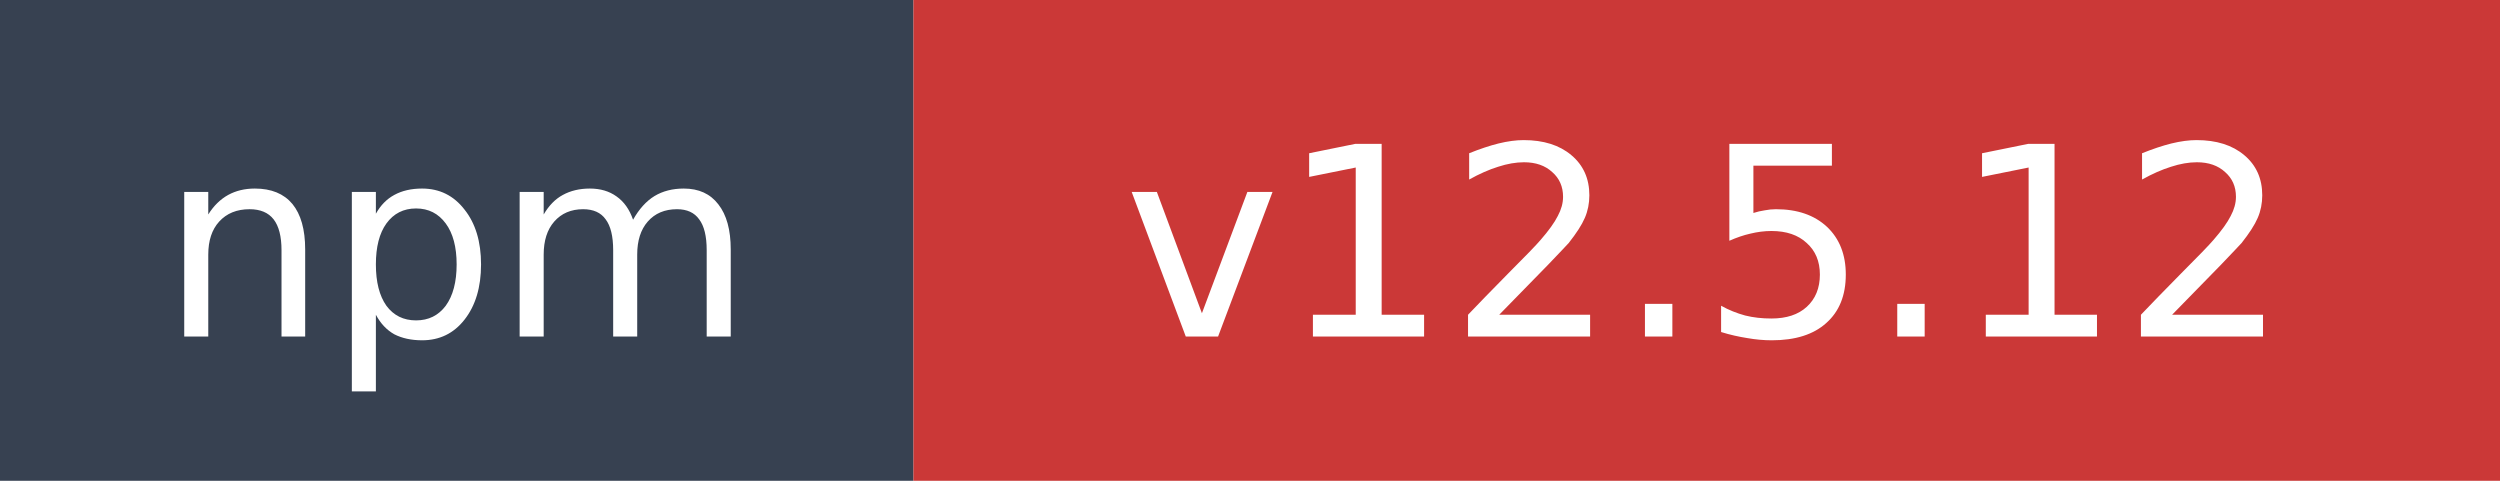
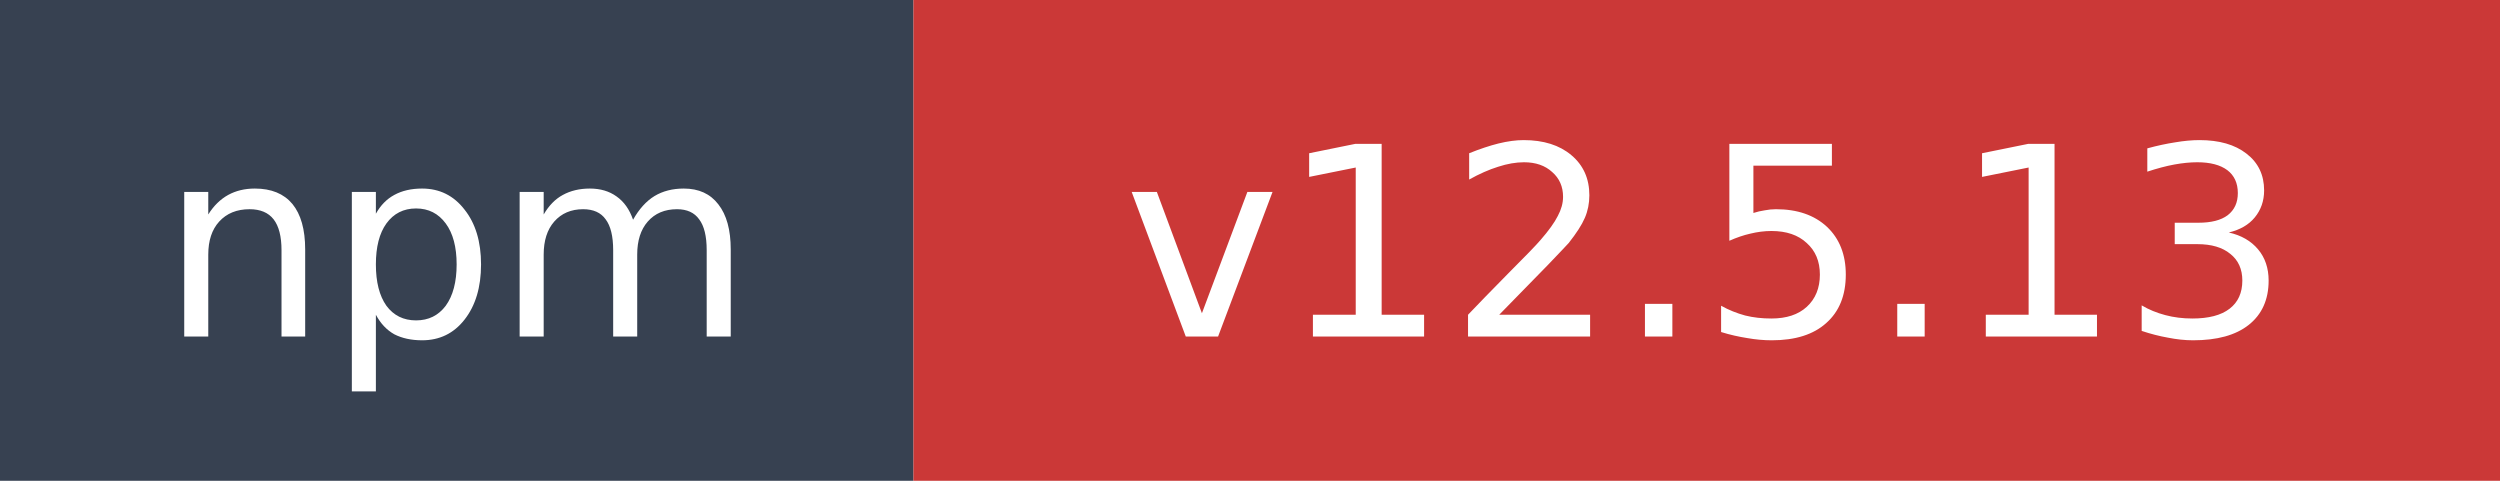
- <svg xmlns="http://www.w3.org/2000/svg" width="104" height="20" role="img" aria-label="npm: v12.5.12">
+ <svg xmlns="http://www.w3.org/2000/svg" width="104" height="20" role="img" aria-label="npm: v12.5.13">
  <rect width="38" height="20" fill="#374151" />
  <rect x="38" width="66" height="20" fill="#cb3837" />
  <text x="19" y="14" fill="#ffffff" font-family="Verdana,Geneva,DejaVu Sans,sans-serif" font-size="11" text-anchor="middle">npm</text>
-   <text x="71" y="14" fill="#ffffff" font-family="Verdana,Geneva,DejaVu Sans,sans-serif" font-size="11" text-anchor="middle">v12.5.12</text>
+   <text x="71" y="14" fill="#ffffff" font-family="Verdana,Geneva,DejaVu Sans,sans-serif" font-size="11" text-anchor="middle">v12.5.13</text>
</svg>
